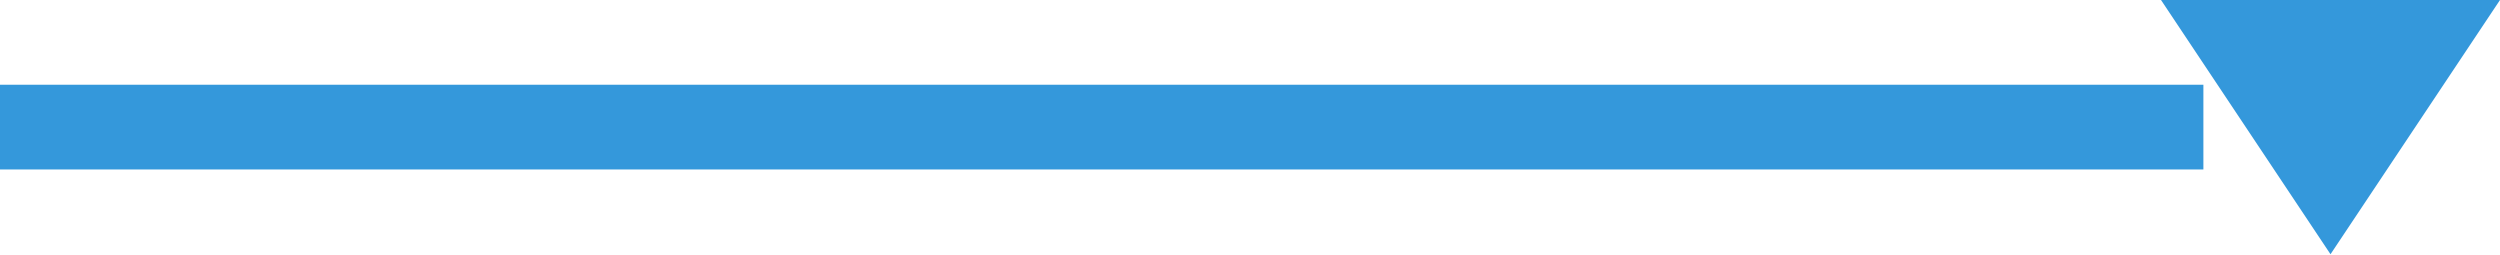
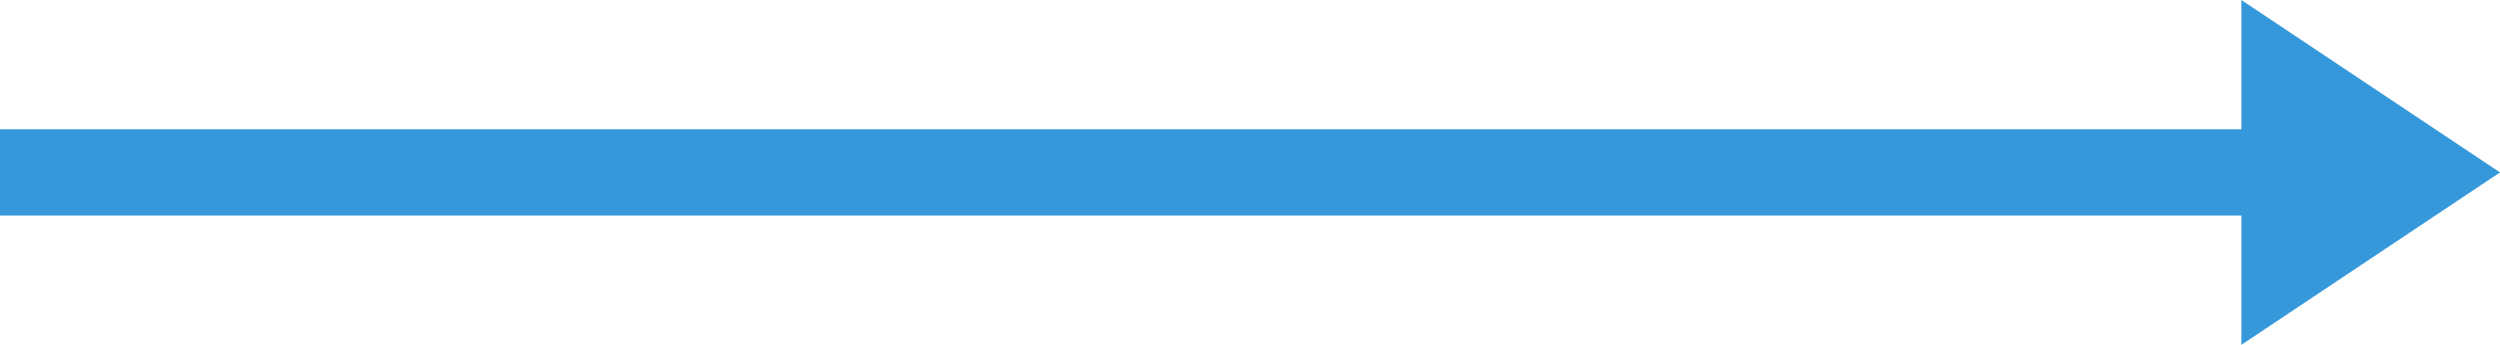
- <svg xmlns="http://www.w3.org/2000/svg" width="59" height="6" viewBox="0 0 59 6">
-   <path fill="#3498db" d="M51 0l4 6 4-6zM0 4V2h52v2z" />
+ <svg xmlns="http://www.w3.org/2000/svg" width="58px" height="8px" viewBox="0 0 58 8" version="1.1">
+   <defs />
+   <g id="Page-1" stroke="none" stroke-width="1" fill="none" fill-rule="evenodd">
+     <g id="01.Home" transform="translate(-1572, -1586)" fill="#3498DB">
+       <path d="M1624,1594 L1630,1590 L1624,1586 L1624,1594 Z M1572,1589 L1624,1589 L1624,1591 L1572,1591 L1572,1589 Z" id="Combined-Shape" />
+     </g>
+   </g>
</svg>
